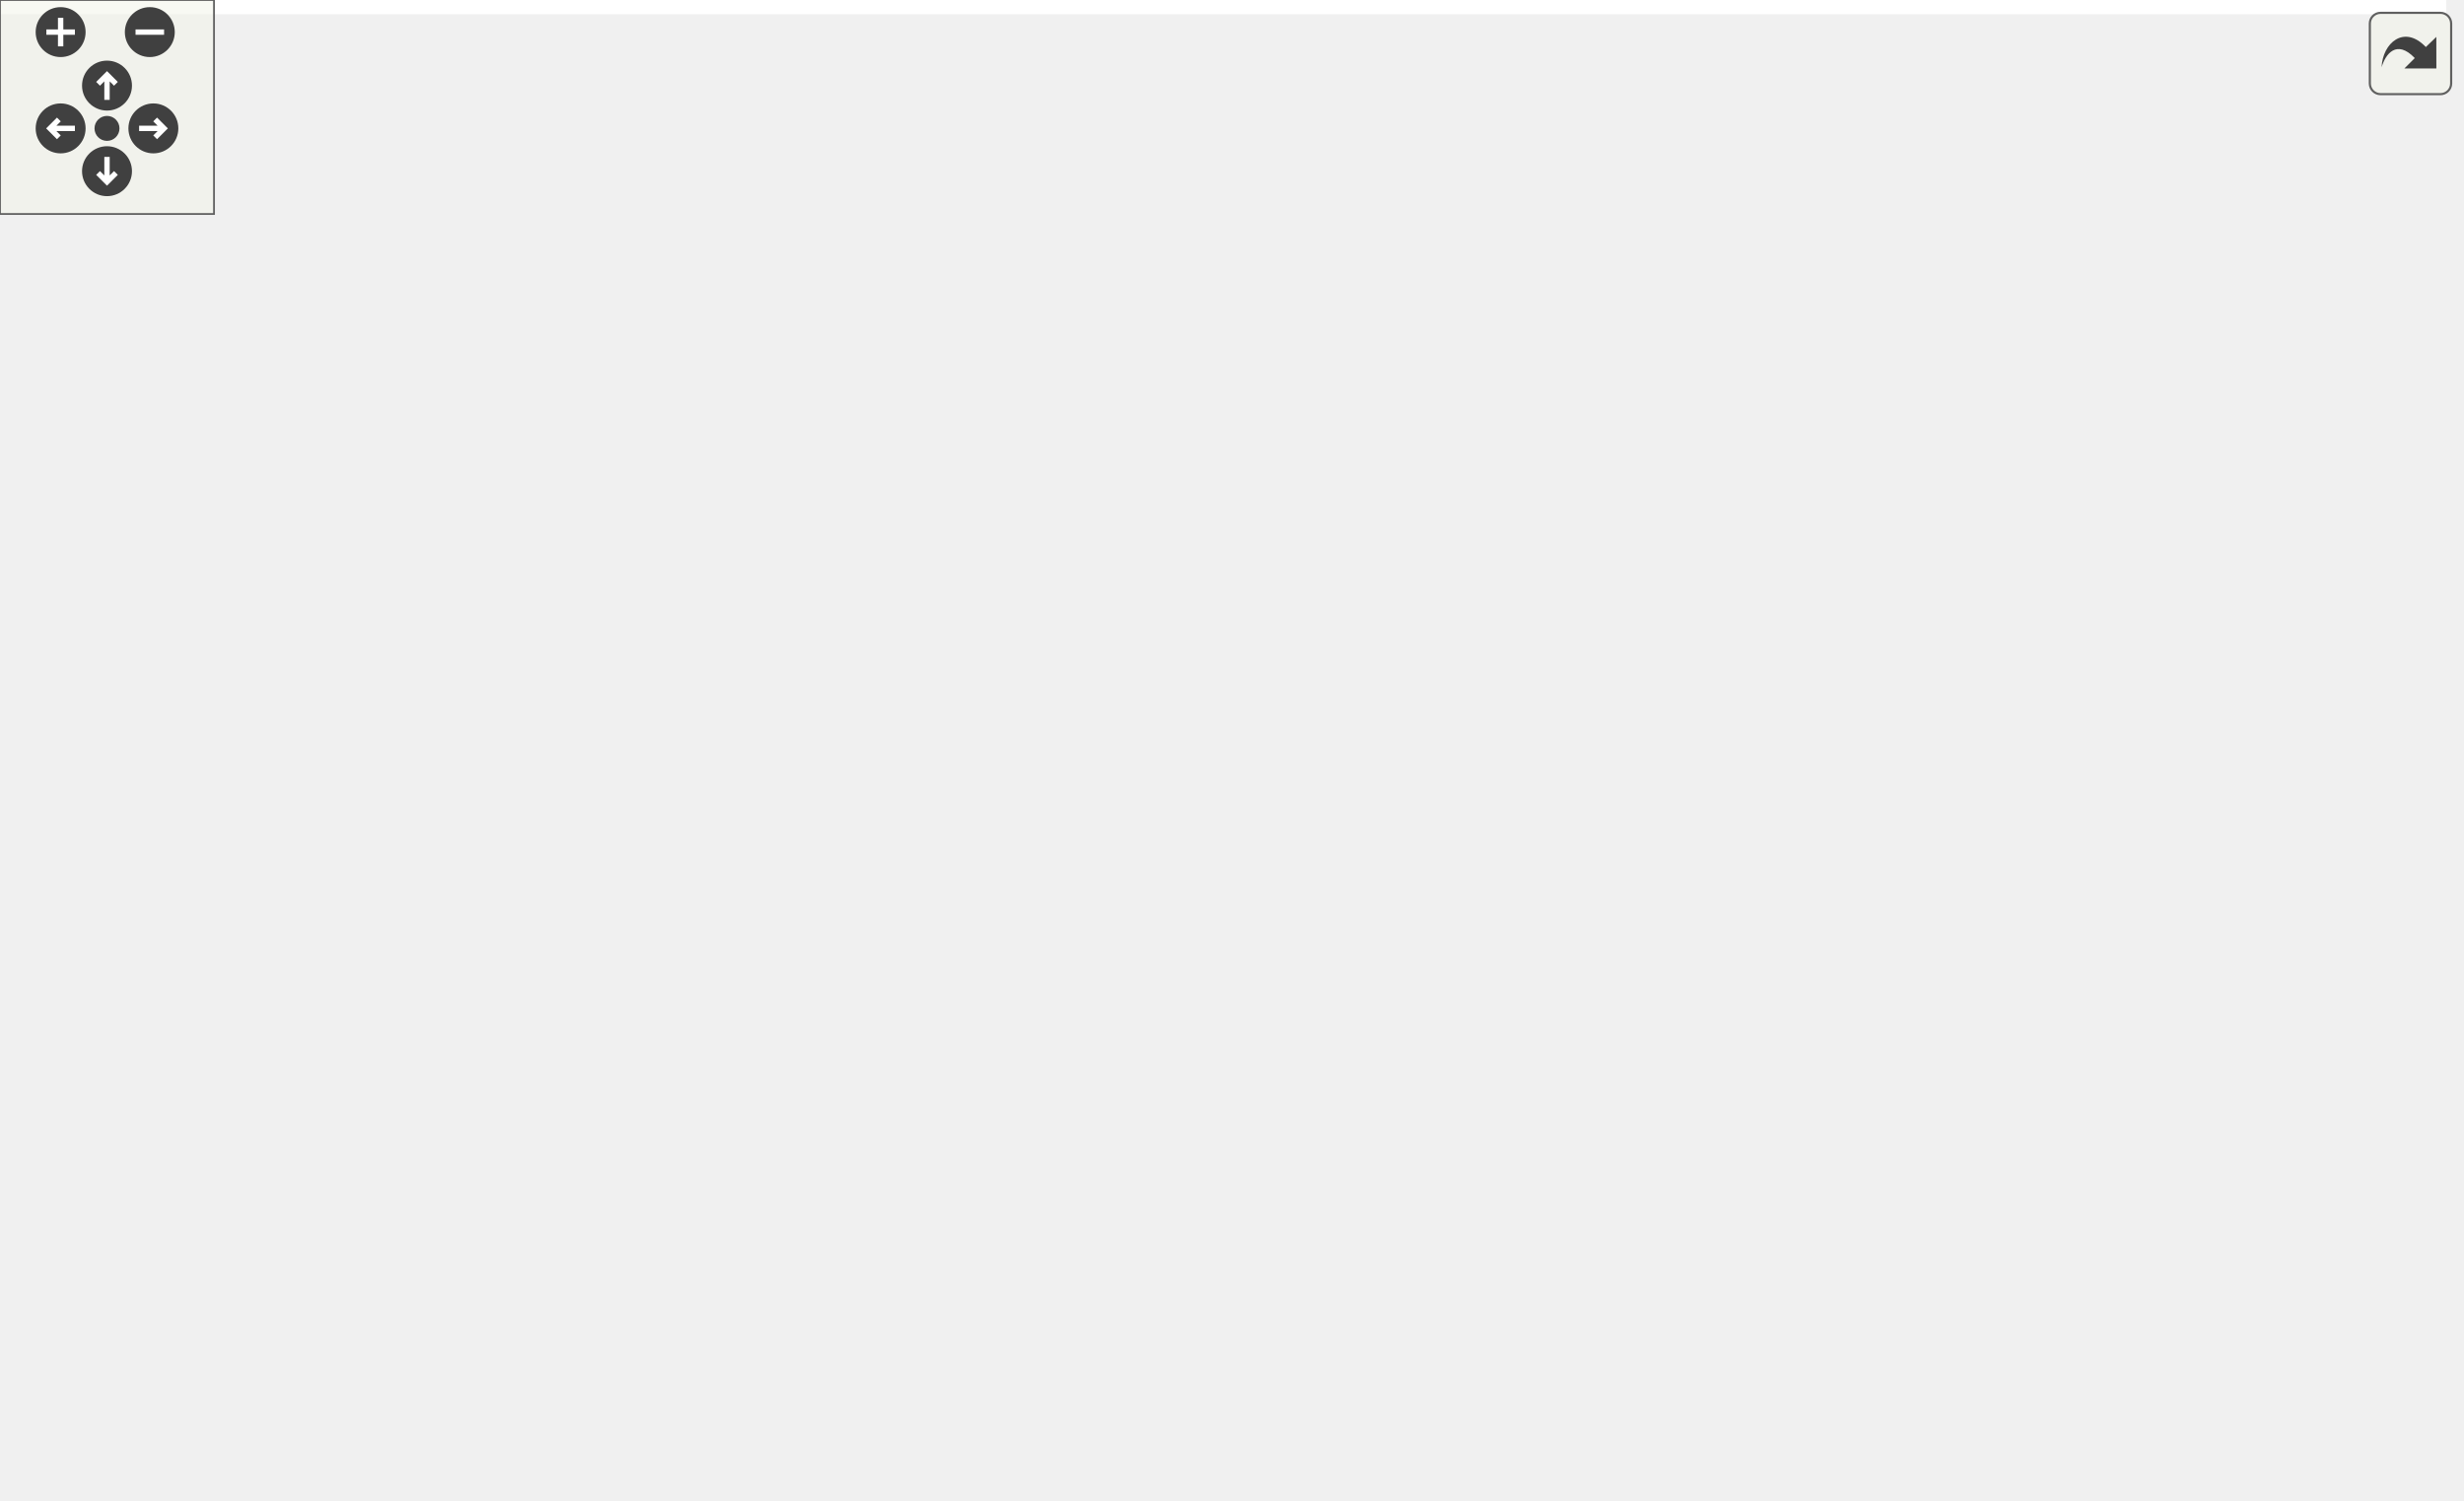
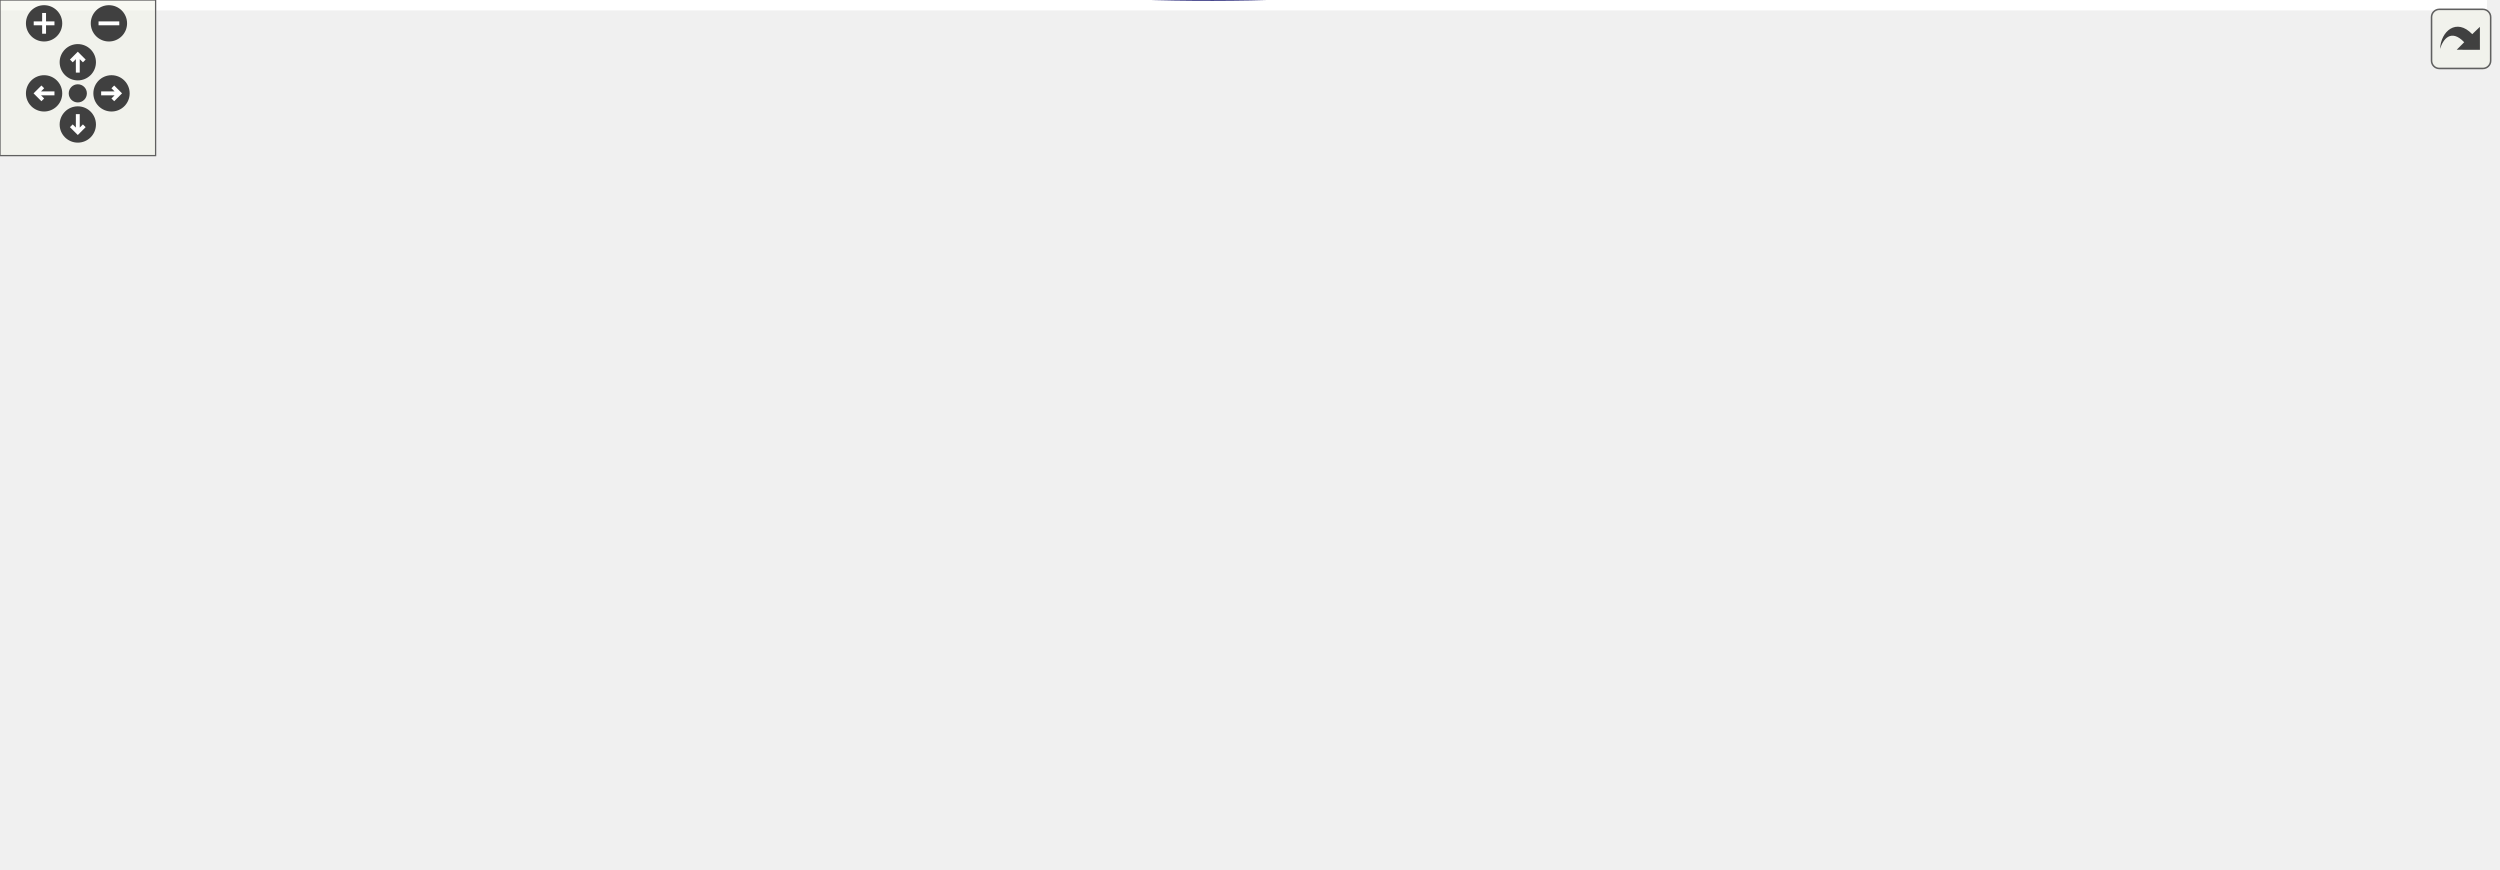
<svg xmlns="http://www.w3.org/2000/svg" xmlns:xlink="http://www.w3.org/1999/xlink" id="main" version="1.1" xml:space="preserve">
  <style type="text/css">
.edge:hover path { stroke: red; }
.edge:hover polygon { stroke: red; fill: red; }
</style>
  <defs>
    <circle id="rim" cx="0" cy="0" r="7" />
    <circle id="rim2" cx="0" cy="0" r="3.5" />
    <g id="zoomPlus">
      <use xlink:href="#rim" fill="#404040">
        <set attributeName="fill" to="#808080" begin="zoomplus.mouseover" end="zoomplus.mouseout" />
      </use>
      <path d="M-4,0h8M0,-4v8" fill="none" stroke="white" stroke-width="1.5" pointer-events="none" />
    </g>
    <g id="zoomMin">
      <use xlink:href="#rim" fill="#404040">
        <set attributeName="fill" to="#808080" begin="zoomminus.mouseover" end="zoomminus.mouseout" />
      </use>
      <path d="M-4,0h8" fill="none" stroke="white" stroke-width="1.5" pointer-events="none" />
    </g>
    <g id="dirArrow">
      <path fill="none" stroke="white" stroke-width="1.5" d="M0,-3.0v7 M-2.5,-0.5L0,-3.0L2.5,-0.5" />
    </g>
    <g id="resetDef">
      <use xlink:href="#rim2" fill="#404040">
        <set attributeName="fill" to="#808080" begin="reset.mouseover" end="reset.mouseout" />
      </use>
    </g>
  </defs>
  <svg id="graph" class="graph">
    <g id="viewport">
-       <polygon fill="white" stroke="transparent" points="-4,4 -4,-360 685.83,-360 685.83,4 -4,4" />
+       <polygon fill="white" stroke="transparent" points="-4,4 -4,-274.7 959,-274.7 959,4 -4,4" />
      <g id="node1" class="node">
        <g id="a_node1">
          <a xlink:title=" ">
-             <polygon fill="#bfbfbf" stroke="black" points="479.33,-0.5 479.33,-19.5 604.33,-19.5 604.33,-0.5 479.33,-0.5" />
-             <text text-anchor="middle" x="541.83" y="-7.5" font-family="Helvetica,sans-Serif" font-size="10.00">AxiVersionIpIntegrator</text>
+             <polygon fill="#bfbfbf" stroke="black" points="830,-42.2 830,-61.2 955,-61.2 955,-42.2 830,-42.2" />
+             <text text-anchor="middle" x="892.5" y="-49.2" font-family="Helvetica,sans-Serif" font-size="10.00">AxiVersionIpIntegrator</text>
          </a>
        </g>
      </g>
      <g id="node2" class="node">
        <g id="a_node2">
          <a xlink:href="classSlaveAxiLiteIpIntegrator.html" target="_top" xlink:title=" ">
-             <polygon fill="white" stroke="black" points="547.83,-56.5 547.83,-75.5 681.83,-75.5 681.83,-56.5 547.83,-56.5" />
-             <text text-anchor="middle" x="614.83" y="-63.5" font-family="Helvetica,sans-Serif" font-size="10.00">SlaveAxiLiteIpIntegrator</text>
+             <polygon fill="white" stroke="black" points="660,-23.2 660,-42.2 794,-42.2 794,-23.2 660,-23.2" />
+             <text text-anchor="middle" x="727" y="-30.2" font-family="Helvetica,sans-Serif" font-size="10.00">SlaveAxiLiteIpIntegrator</text>
          </a>
        </g>
      </g>
      <g id="edge1" class="edge">
-         <path fill="none" stroke="midnightblue" d="M594.69,-50.1C581.55,-40.38 564.85,-28.03 553.77,-19.83" />
-         <polygon fill="midnightblue" stroke="midnightblue" points="592.98,-53.19 603.1,-56.32 597.14,-47.56 592.98,-53.19" />
+         <path fill="none" stroke="midnightblue" d="M804.14,-41.55C812.8,-42.56 821.54,-43.57 829.98,-44.55" />
+         <polygon fill="midnightblue" stroke="midnightblue" points="804.37,-38.05 794.03,-40.38 803.56,-45.01 804.37,-38.05" />
      </g>
      <g id="node3" class="node">
        <g id="a_node3">
          <a xlink:href="classRstSync.html" target="_top" xlink:title=" ">
-             <polygon fill="white" stroke="black" points="472.83,-280.5 472.83,-299.5 528.83,-299.5 528.83,-280.5 472.83,-280.5" />
-             <text text-anchor="middle" x="500.83" y="-287.5" font-family="Helvetica,sans-Serif" font-size="10.00">RstSync</text>
+             <polygon fill="white" stroke="black" points="143,-99.2 143,-118.2 199,-118.2 199,-99.2 143,-99.2" />
+             <text text-anchor="middle" x="171" y="-106.2" font-family="Helvetica,sans-Serif" font-size="10.00">RstSync</text>
          </a>
        </g>
      </g>
      <g id="edge2" class="edge">
-         <path fill="none" stroke="midnightblue" d="M523.81,-274.73C548.83,-257.66 587.34,-226.51 602.83,-188 618.74,-148.44 617.01,-95.97 615.58,-75.6" />
-         <polygon fill="midnightblue" stroke="midnightblue" points="521.69,-271.94 515.27,-280.37 525.55,-277.78 521.69,-271.94" />
+         <path fill="none" stroke="midnightblue" d="M185.78,-91.1C201.77,-72.27 230.05,-43.5 262,-31.7 408.97,22.59 600.46,-6.19 683.98,-23.16" />
+         <polygon fill="midnightblue" stroke="midnightblue" points="182.97,-89.01 179.33,-98.96 188.38,-93.45 182.97,-89.01" />
      </g>
      <g id="node7" class="node">
        <g id="a_node7">
          <a xlink:href="classDeviceDna7Series.html" target="_top" xlink:title=" ">
-             <polygon fill="white" stroke="black" points="133.83,-224.5 133.83,-243.5 239.83,-243.5 239.83,-224.5 133.83,-224.5" />
-             <text text-anchor="middle" x="186.83" y="-231.5" font-family="Helvetica,sans-Serif" font-size="10.00">DeviceDna7Series</text>
+             <polygon fill="white" stroke="black" points="269.5,-137.2 269.5,-156.2 375.5,-156.2 375.5,-137.2 269.5,-137.2" />
+             <text text-anchor="middle" x="322.5" y="-144.2" font-family="Helvetica,sans-Serif" font-size="10.00">DeviceDna7Series</text>
          </a>
        </g>
      </g>
      <g id="edge7" class="edge">
-         <path fill="none" stroke="midnightblue" d="M462.74,-279.93C408.4,-269.39 303.83,-252.98 239.92,-243.12" />
-         <polygon fill="midnightblue" stroke="midnightblue" points="462.11,-283.38 472.6,-281.89 463.47,-276.51 462.11,-283.38" />
+         <path fill="none" stroke="midnightblue" d="M209.06,-118.12C231.88,-123.92 261.04,-131.33 283.95,-137.16" />
+         <polygon fill="midnightblue" stroke="midnightblue" points="209.63,-114.65 199.07,-115.58 207.9,-121.44 209.63,-114.65" />
      </g>
      <g id="node9" class="node">
        <g id="a_node9">
          <a xlink:href="classDeviceDnaUltraScale.html" target="_top" xlink:title=" ">
-             <polygon fill="white" stroke="black" points="257.83,-224.5 257.83,-243.5 377.83,-243.5 377.83,-224.5 257.83,-224.5" />
-             <text text-anchor="middle" x="317.83" y="-231.5" font-family="Helvetica,sans-Serif" font-size="10.00">DeviceDnaUltraScale</text>
+             <polygon fill="white" stroke="black" points="262.5,-61.2 262.5,-80.2 382.5,-80.2 382.5,-61.2 262.5,-61.2" />
+             <text text-anchor="middle" x="322.5" y="-68.2" font-family="Helvetica,sans-Serif" font-size="10.00">DeviceDnaUltraScale</text>
          </a>
        </g>
      </g>
      <g id="edge10" class="edge">
-         <path fill="none" stroke="midnightblue" d="M462.89,-277.81C428.33,-267.61 378.03,-252.77 346.66,-243.51" />
-         <polygon fill="midnightblue" stroke="midnightblue" points="462.05,-281.21 472.63,-280.68 464.03,-274.49 462.05,-281.21" />
-       </g>
-       <g id="node12" class="node">
-         <g id="a_node12">
+         <path fill="none" stroke="midnightblue" d="M209.06,-99.28C231.88,-93.48 261.04,-86.07 283.95,-80.25" />
+         <polygon fill="midnightblue" stroke="midnightblue" points="207.9,-95.96 199.07,-101.82 209.63,-102.75 207.9,-95.96" />
+       </g>
+       <g id="node13" class="node">
+         <g id="a_node13">
          <a xlink:href="classIprog7Series.html" target="_top" xlink:title=" ">
-             <polygon fill="white" stroke="black" points="516.33,-168.5 516.33,-187.5 593.33,-187.5 593.33,-168.5 516.33,-168.5" />
-             <text text-anchor="middle" x="554.83" y="-175.5" font-family="Helvetica,sans-Serif" font-size="10.00">Iprog7Series</text>
-           </a>
-         </g>
-       </g>
-       <g id="edge15" class="edge">
-         <path fill="none" stroke="midnightblue" d="M519.09,-273.31C527.25,-265.33 536.26,-255.01 541.83,-244 551.17,-225.51 553.8,-200.89 554.54,-187.9" />
-         <polygon fill="midnightblue" stroke="midnightblue" points="516.63,-270.82 511.67,-280.18 521.38,-275.95 516.63,-270.82" />
-       </g>
-       <g id="node15" class="node">
-         <g id="a_node15">
-           <a xlink:href="classIprogUltraScale.html" target="_top" xlink:title=" ">
-             <polygon fill="white" stroke="black" points="405.83,-168.5 405.83,-187.5 497.83,-187.5 497.83,-168.5 405.83,-168.5" />
-             <text text-anchor="middle" x="451.83" y="-175.5" font-family="Helvetica,sans-Serif" font-size="10.00">IprogUltraScale</text>
-           </a>
-         </g>
-       </g>
-       <g id="edge21" class="edge">
-         <path fill="none" stroke="midnightblue" d="M515.61,-272.32C525.66,-258.84 535.67,-239.62 526.83,-224 516.65,-206.03 496.12,-194.45 479.11,-187.55" />
-         <polygon fill="midnightblue" stroke="midnightblue" points="512.76,-270.27 509.19,-280.25 518.2,-274.68 512.76,-270.27" />
+             <polygon fill="white" stroke="black" points="426.5,-137.2 426.5,-156.2 503.5,-156.2 503.5,-137.2 426.5,-137.2" />
+             <text text-anchor="middle" x="465" y="-144.2" font-family="Helvetica,sans-Serif" font-size="10.00">Iprog7Series</text>
+           </a>
+         </g>
+       </g>
+       <g id="edge16" class="edge">
+         <path fill="none" stroke="midnightblue" d="M190.69,-92.35C207.88,-78.47 234.77,-59.6 262,-51.7 313.65,-36.72 337.56,-22.94 383,-51.7 414.58,-71.69 392.01,-101.85 419,-127.7 422.92,-131.46 427.69,-134.52 432.64,-137.01" />
+         <polygon fill="midnightblue" stroke="midnightblue" points="188.07,-89.97 182.63,-99.07 192.56,-95.35 188.07,-89.97" />
      </g>
      <g id="node16" class="node">
        <g id="a_node16">
+           <a xlink:href="classIprogUltraScale.html" target="_top" xlink:title=" ">
+             <polygon fill="white" stroke="black" points="419,-175.2 419,-194.2 511,-194.2 511,-175.2 419,-175.2" />
+             <text text-anchor="middle" x="465" y="-182.2" font-family="Helvetica,sans-Serif" font-size="10.00">IprogUltraScale</text>
+           </a>
+         </g>
+       </g>
+       <g id="edge22" class="edge">
+         <path fill="none" stroke="midnightblue" d="M209.47,-104.38C253.37,-101 327.19,-100.67 383,-127.7 403.94,-137.84 399.88,-152.45 419,-165.7 424.3,-169.37 430.42,-172.54 436.4,-175.18" />
+         <polygon fill="midnightblue" stroke="midnightblue" points="208.91,-100.92 199.25,-105.26 209.52,-107.89 208.91,-100.92" />
+       </g>
+       <g id="node17" class="node">
+         <g id="a_node17">
          <a xlink:href="classSynchronizerOneShot.html" target="_top" xlink:title=" ">
-             <polygon fill="white" stroke="black" points="396.33,-224.5 396.33,-243.5 517.33,-243.5 517.33,-224.5 396.33,-224.5" />
-             <text text-anchor="middle" x="456.83" y="-231.5" font-family="Helvetica,sans-Serif" font-size="10.00">SynchronizerOneShot</text>
-           </a>
-         </g>
-       </g>
-       <g id="edge23" class="edge">
-         <path fill="none" stroke="midnightblue" d="M487.09,-272.14C479.43,-262.74 470.19,-251.4 463.96,-243.75" />
-         <polygon fill="midnightblue" stroke="midnightblue" points="484.53,-274.54 493.56,-280.08 489.96,-270.12 484.53,-274.54" />
+             <polygon fill="white" stroke="black" points="262,-213.2 262,-232.2 383,-232.2 383,-213.2 262,-213.2" />
+             <text text-anchor="middle" x="322.5" y="-220.2" font-family="Helvetica,sans-Serif" font-size="10.00">SynchronizerOneShot</text>
+           </a>
+         </g>
+       </g>
+       <g id="edge24" class="edge">
+         <path fill="none" stroke="midnightblue" d="M194.74,-124.26C204.46,-131.03 215.88,-139.13 226,-146.7 256.87,-169.82 292.12,-198.48 309.91,-213.12" />
+         <polygon fill="midnightblue" stroke="midnightblue" points="196.59,-121.29 186.38,-118.48 192.61,-127.04 196.59,-121.29" />
      </g>
      <g id="node4" class="node">
        <g id="a_node4">
          <a xlink:href="classSynchronizer.html" target="_top" xlink:title=" ">
-             <polygon fill="white" stroke="black" points="411.83,-336.5 411.83,-355.5 491.83,-355.5 491.83,-336.5 411.83,-336.5" />
-             <text text-anchor="middle" x="451.83" y="-343.5" font-family="Helvetica,sans-Serif" font-size="10.00">Synchronizer</text>
+             <polygon fill="white" stroke="black" points="0,-156.2 0,-175.2 80,-175.2 80,-156.2 0,-156.2" />
+             <text text-anchor="middle" x="40" y="-163.2" font-family="Helvetica,sans-Serif" font-size="10.00">Synchronizer</text>
          </a>
        </g>
      </g>
      <g id="edge3" class="edge">
-         <path fill="none" stroke="midnightblue" d="M466.86,-328.43C475.45,-318.97 485.87,-307.48 492.89,-299.75" />
-         <polygon fill="midnightblue" stroke="midnightblue" points="464.05,-326.33 459.92,-336.08 469.23,-331.03 464.05,-326.33" />
-       </g>
-       <g id="node14" class="node">
-         <g id="a_node14">
+         <path fill="none" stroke="midnightblue" d="M71.82,-152.08C95.42,-141.66 127.38,-127.53 148.34,-118.27" />
+         <polygon fill="midnightblue" stroke="midnightblue" points="70.32,-148.92 62.59,-156.16 73.15,-155.32 70.32,-148.92" />
+       </g>
+       <g id="node15" class="node">
+         <g id="a_node15">
          <a xlink:href="classSynchronizerEdge.html" target="_top" xlink:title=" ">
-             <polygon fill="white" stroke="black" points="350.83,-280.5 350.83,-299.5 454.83,-299.5 454.83,-280.5 350.83,-280.5" />
-             <text text-anchor="middle" x="402.83" y="-287.5" font-family="Helvetica,sans-Serif" font-size="10.00">SynchronizerEdge</text>
-           </a>
-         </g>
-       </g>
-       <g id="edge19" class="edge">
-         <path fill="none" stroke="midnightblue" d="M436.79,-328.43C428.21,-318.97 417.78,-307.48 410.77,-299.75" />
-         <polygon fill="midnightblue" stroke="midnightblue" points="434.42,-331.03 443.74,-336.08 439.61,-326.33 434.42,-331.03" />
+             <polygon fill="white" stroke="black" points="119,-213.2 119,-232.2 223,-232.2 223,-213.2 119,-213.2" />
+             <text text-anchor="middle" x="171" y="-220.2" font-family="Helvetica,sans-Serif" font-size="10.00">SynchronizerEdge</text>
+           </a>
+         </g>
+       </g>
+       <g id="edge20" class="edge">
+         <path fill="none" stroke="midnightblue" d="M71.82,-179.32C95.42,-189.75 127.38,-203.87 148.34,-213.13" />
+         <polygon fill="midnightblue" stroke="midnightblue" points="73.15,-176.08 62.59,-175.24 70.32,-182.49 73.15,-176.08" />
      </g>
      <g id="node5" class="node">
        <g id="a_node5">
          <a xlink:href="classAxiVersion.html" target="_top" xlink:title=" ">
-             <polygon fill="white" stroke="black" points="448.83,-56.5 448.83,-75.5 516.83,-75.5 516.83,-56.5 448.83,-56.5" />
-             <text text-anchor="middle" x="482.83" y="-63.5" font-family="Helvetica,sans-Serif" font-size="10.00">AxiVersion</text>
+             <polygon fill="white" stroke="black" points="693,-80.2 693,-99.2 761,-99.2 761,-80.2 693,-80.2" />
+             <text text-anchor="middle" x="727" y="-87.2" font-family="Helvetica,sans-Serif" font-size="10.00">AxiVersion</text>
          </a>
        </g>
      </g>
      <g id="edge4" class="edge">
-         <path fill="none" stroke="midnightblue" d="M499.72,-49.54C510.24,-39.91 523.4,-27.87 532.18,-19.83" />
-         <polygon fill="midnightblue" stroke="midnightblue" points="497.32,-46.99 492.31,-56.32 502.05,-52.15 497.32,-46.99" />
+         <path fill="none" stroke="midnightblue" d="M770.86,-79.74C795.41,-74.03 826.07,-66.91 850.33,-61.27" />
+         <polygon fill="midnightblue" stroke="midnightblue" points="770.03,-76.34 761.09,-82.01 771.62,-83.16 770.03,-76.34" />
      </g>
      <g id="node6" class="node">
        <g id="a_node6">
          <a xlink:href="classDeviceDna.html" target="_top" xlink:title=" ">
-             <polygon fill="white" stroke="black" points="282.83,-168.5 282.83,-187.5 352.83,-187.5 352.83,-168.5 282.83,-168.5" />
-             <text text-anchor="middle" x="317.83" y="-175.5" font-family="Helvetica,sans-Serif" font-size="10.00">DeviceDna</text>
+             <polygon fill="white" stroke="black" points="430,-61.2 430,-80.2 500,-80.2 500,-61.2 430,-61.2" />
+             <text text-anchor="middle" x="465" y="-68.2" font-family="Helvetica,sans-Serif" font-size="10.00">DeviceDna</text>
          </a>
        </g>
      </g>
      <g id="edge5" class="edge">
-         <path fill="none" stroke="midnightblue" d="M339.26,-162.71C374.03,-139.53 441.68,-94.43 469.94,-75.59" />
-         <polygon fill="midnightblue" stroke="midnightblue" points="337.15,-159.91 330.77,-168.37 341.04,-165.73 337.15,-159.91" />
+         <path fill="none" stroke="midnightblue" d="M510.47,-73.95C562.25,-77.74 646.57,-83.9 692.9,-87.28" />
+         <polygon fill="midnightblue" stroke="midnightblue" points="510.49,-70.44 500.26,-73.21 509.98,-77.42 510.49,-70.44" />
      </g>
      <g id="edge6" class="edge">
-         <path fill="none" stroke="midnightblue" d="M217.14,-220.5C241.7,-210.38 275.65,-196.39 297.17,-187.52" />
-         <polygon fill="midnightblue" stroke="midnightblue" points="215.5,-217.4 207.58,-224.44 218.16,-223.87 215.5,-217.4" />
+         <path fill="none" stroke="midnightblue" d="M346.61,-131.68C365.64,-119.6 393.54,-102.6 419,-89.7 425.51,-86.41 432.72,-83.18 439.43,-80.35" />
+         <polygon fill="midnightblue" stroke="midnightblue" points="344.57,-128.83 338.03,-137.17 348.34,-134.72 344.57,-128.83" />
      </g>
      <g id="node8" class="node">
        <g id="a_node8">
          <a xlink:href="classSynchronizerVector.html" target="_top" xlink:title=" ">
-             <polygon fill="white" stroke="black" points="71.83,-280.5 71.83,-299.5 181.83,-299.5 181.83,-280.5 71.83,-280.5" />
-             <text text-anchor="middle" x="126.83" y="-287.5" font-family="Helvetica,sans-Serif" font-size="10.00">SynchronizerVector</text>
+             <polygon fill="white" stroke="black" points="116,-156.2 116,-175.2 226,-175.2 226,-156.2 116,-156.2" />
+             <text text-anchor="middle" x="171" y="-163.2" font-family="Helvetica,sans-Serif" font-size="10.00">SynchronizerVector</text>
          </a>
        </g>
      </g>
      <g id="edge8" class="edge">
-         <path fill="none" stroke="midnightblue" d="M144.01,-273.54C154.71,-263.91 168.08,-251.87 177.01,-243.83" />
-         <polygon fill="midnightblue" stroke="midnightblue" points="141.56,-271.03 136.47,-280.32 146.24,-276.24 141.56,-271.03" />
+         <path fill="none" stroke="midnightblue" d="M236.4,-157.52C247.42,-156.12 258.74,-154.68 269.39,-153.32" />
+         <polygon fill="midnightblue" stroke="midnightblue" points="235.87,-154.06 226.4,-158.79 236.76,-161 235.87,-154.06" />
      </g>
      <g id="edge11" class="edge">
-         <path fill="none" stroke="midnightblue" d="M166.8,-277.7C202.85,-267.51 255.07,-252.74 287.7,-243.52" />
-         <polygon fill="midnightblue" stroke="midnightblue" points="165.76,-274.35 157.09,-280.44 167.67,-281.09 165.76,-274.35" />
-       </g>
-       <g id="node13" class="node">
-         <g id="a_node13">
+         <path fill="none" stroke="midnightblue" d="M195.64,-150.68C226.65,-130.97 280.19,-96.95 306.3,-80.36" />
+         <polygon fill="midnightblue" stroke="midnightblue" points="193.72,-147.75 187.16,-156.07 197.47,-153.66 193.72,-147.75" />
+       </g>
+       <g id="node14" class="node">
+         <g id="a_node14">
          <a xlink:href="classIprog7SeriesCore.html" target="_top" xlink:title=" ">
-             <polygon fill="white" stroke="black" points="15.83,-224.5 15.83,-243.5 115.83,-243.5 115.83,-224.5 15.83,-224.5" />
-             <text text-anchor="middle" x="65.83" y="-231.5" font-family="Helvetica,sans-Serif" font-size="10.00">Iprog7SeriesCore</text>
-           </a>
-         </g>
-       </g>
-       <g id="edge17" class="edge">
-         <path fill="none" stroke="midnightblue" d="M109.36,-273.54C98.48,-263.91 84.88,-251.87 75.81,-243.83" />
-         <polygon fill="midnightblue" stroke="midnightblue" points="107.22,-276.32 117.03,-280.32 111.86,-271.07 107.22,-276.32" />
-       </g>
-       <g id="edge25" class="edge">
-         <path fill="none" stroke="midnightblue" d="M69.1,-278.16C27.72,-267.92 -16.85,-250.2 6.83,-224 7.24,-223.54 291.66,-195.03 405.51,-183.63" />
-         <polygon fill="midnightblue" stroke="midnightblue" points="68.41,-281.6 78.95,-280.48 70.02,-274.78 68.41,-281.6" />
+             <polygon fill="white" stroke="black" points="272.5,-251.2 272.5,-270.2 372.5,-270.2 372.5,-251.2 272.5,-251.2" />
+             <text text-anchor="middle" x="322.5" y="-258.2" font-family="Helvetica,sans-Serif" font-size="10.00">Iprog7SeriesCore</text>
+           </a>
+         </g>
+       </g>
+       <g id="edge18" class="edge">
+         <path fill="none" stroke="midnightblue" d="M195.69,-180.87C205.41,-187.47 216.57,-195.55 226,-203.7 243.6,-218.92 242.3,-229.33 262,-241.7 268.06,-245.51 274.95,-248.61 281.84,-251.13" />
+         <polygon fill="midnightblue" stroke="midnightblue" points="197.53,-177.89 187.26,-175.26 193.65,-183.72 197.53,-177.89" />
+       </g>
+       <g id="edge26" class="edge">
+         <path fill="none" stroke="midnightblue" d="M236.27,-169.88C291.51,-173.48 369.78,-178.57 418.68,-181.75" />
+         <polygon fill="midnightblue" stroke="midnightblue" points="236.44,-166.39 226.24,-169.23 235.99,-173.37 236.44,-166.39" />
      </g>
      <g id="edge9" class="edge">
-         <path fill="none" stroke="midnightblue" d="M317.83,-213.8C317.83,-204.91 317.83,-194.78 317.83,-187.75" />
-         <polygon fill="midnightblue" stroke="midnightblue" points="314.33,-214.08 317.83,-224.08 321.33,-214.08 314.33,-214.08" />
+         <path fill="none" stroke="midnightblue" d="M392.91,-70.7C405.71,-70.7 418.55,-70.7 429.73,-70.7" />
+         <polygon fill="midnightblue" stroke="midnightblue" points="392.68,-67.2 382.68,-70.7 392.68,-74.2 392.68,-67.2" />
      </g>
      <g id="node10" class="node">
        <g id="a_node10">
          <a xlink:href="classDS2411Core.html" target="_top" xlink:title=" ">
-             <polygon fill="white" stroke="black" points="496.33,-112.5 496.33,-131.5 573.33,-131.5 573.33,-112.5 496.33,-112.5" />
-             <text text-anchor="middle" x="534.83" y="-119.5" font-family="Helvetica,sans-Serif" font-size="10.00">DS2411Core</text>
+             <polygon fill="white" stroke="black" points="547,-99.2 547,-118.2 624,-118.2 624,-99.2 547,-99.2" />
+             <text text-anchor="middle" x="585.5" y="-106.2" font-family="Helvetica,sans-Serif" font-size="10.00">DS2411Core</text>
          </a>
        </g>
      </g>
      <g id="edge12" class="edge">
-         <path fill="none" stroke="midnightblue" d="M519.15,-104.72C509.98,-95.2 498.77,-83.56 491.25,-75.75" />
-         <polygon fill="midnightblue" stroke="midnightblue" points="516.78,-107.31 526.24,-112.08 521.83,-102.45 516.78,-107.31" />
+         <path fill="none" stroke="midnightblue" d="M634.38,-102.18C653.69,-99.55 675.48,-96.58 692.97,-94.2" />
+         <polygon fill="midnightblue" stroke="midnightblue" points="633.69,-98.74 624.25,-103.56 634.63,-105.68 633.69,-98.74" />
      </g>
      <g id="node11" class="node">
        <g id="a_node11">
+           <a xlink:href="classIoBufWrapper.html" target="_top" xlink:title=" ">
+             <polygon fill="white" stroke="black" points="423.5,-99.2 423.5,-118.2 506.5,-118.2 506.5,-99.2 423.5,-99.2" />
+             <text text-anchor="middle" x="465" y="-106.2" font-family="Helvetica,sans-Serif" font-size="10.00">IoBufWrapper</text>
+           </a>
+         </g>
+       </g>
+       <g id="edge13" class="edge">
+         <path fill="none" stroke="midnightblue" d="M517.04,-108.7C527.04,-108.7 537.36,-108.7 546.83,-108.7" />
+         <polygon fill="midnightblue" stroke="midnightblue" points="516.78,-105.2 506.78,-108.7 516.78,-112.2 516.78,-105.2" />
+       </g>
+       <g id="node12" class="node">
+         <g id="a_node12">
          <a xlink:href="classIprog.html" target="_top" xlink:title=" ">
-             <polygon fill="white" stroke="black" points="437.33,-112.5 437.33,-131.5 478.33,-131.5 478.33,-112.5 437.33,-112.5" />
-             <text text-anchor="middle" x="457.83" y="-119.5" font-family="Helvetica,sans-Serif" font-size="10.00">Iprog</text>
-           </a>
-         </g>
-       </g>
-       <g id="edge13" class="edge">
-         <path fill="none" stroke="midnightblue" d="M466.17,-102.98C470.41,-93.82 475.38,-83.09 478.78,-75.75" />
-         <polygon fill="midnightblue" stroke="midnightblue" points="462.98,-101.54 461.96,-112.08 469.33,-104.48 462.98,-101.54" />
+             <polygon fill="white" stroke="black" points="565,-137.2 565,-156.2 606,-156.2 606,-137.2 565,-137.2" />
+             <text text-anchor="middle" x="585.5" y="-144.2" font-family="Helvetica,sans-Serif" font-size="10.00">Iprog</text>
+           </a>
+         </g>
      </g>
      <g id="edge14" class="edge">
-         <path fill="none" stroke="midnightblue" d="M530.49,-163.45C512.58,-153.48 488.77,-140.23 473.37,-131.65" />
-         <polygon fill="midnightblue" stroke="midnightblue" points="528.8,-166.52 539.24,-168.32 532.21,-160.4 528.8,-166.52" />
-       </g>
-       <g id="edge16" class="edge">
-         <path fill="none" stroke="midnightblue" d="M126.04,-223.92C295.79,-203.45 341.17,-211.29 506.83,-188 509.85,-187.58 512.97,-187.09 516.1,-186.57" />
-         <polygon fill="midnightblue" stroke="midnightblue" points="125.51,-220.46 116.01,-225.14 126.36,-227.41 125.51,-220.46" />
-       </g>
-       <g id="edge18" class="edge">
-         <path fill="none" stroke="midnightblue" d="M340.47,-279.01C275.77,-268.64 175.84,-252.63 116.03,-243.04" />
-         <polygon fill="midnightblue" stroke="midnightblue" points="340.11,-282.5 350.54,-280.62 341.22,-275.58 340.11,-282.5" />
-       </g>
-       <g id="edge24" class="edge">
-         <path fill="none" stroke="midnightblue" d="M418.83,-273C428.39,-263.43 440.19,-251.64 448.08,-243.75" />
-         <polygon fill="midnightblue" stroke="midnightblue" points="416.34,-270.54 411.74,-280.08 421.29,-275.49 416.34,-270.54" />
-       </g>
-       <g id="edge20" class="edge">
-         <path fill="none" stroke="midnightblue" d="M453.93,-158.1C454.92,-149.14 456.07,-138.86 456.86,-131.75" />
-         <polygon fill="midnightblue" stroke="midnightblue" points="450.44,-157.76 452.82,-168.08 457.4,-158.53 450.44,-157.76" />
-       </g>
-       <g id="edge22" class="edge">
-         <path fill="none" stroke="midnightblue" d="M455.08,-214.1C454.25,-205.14 453.3,-194.86 452.64,-187.75" />
-         <polygon fill="midnightblue" stroke="midnightblue" points="451.59,-214.45 456,-224.08 458.56,-213.8 451.59,-214.45" />
+         <path fill="none" stroke="midnightblue" d="M615.49,-134.86C641.34,-124.29 678.72,-109.02 702.69,-99.23" />
+         <polygon fill="midnightblue" stroke="midnightblue" points="614.12,-131.63 606.19,-138.66 616.77,-138.11 614.12,-131.63" />
+       </g>
+       <g id="edge15" class="edge">
+         <path fill="none" stroke="midnightblue" d="M514.08,-146.7C531.88,-146.7 551.06,-146.7 564.91,-146.7" />
+         <polygon fill="midnightblue" stroke="midnightblue" points="513.82,-143.2 503.82,-146.7 513.82,-150.2 513.82,-143.2" />
+       </g>
+       <g id="edge17" class="edge">
+         <path fill="none" stroke="midnightblue" d="M376.81,-246.33C378.99,-244.93 381.07,-243.39 383,-241.7 411.13,-217.09 392.01,-191.56 419,-165.7 422.92,-161.95 427.69,-158.88 432.64,-156.4" />
+         <polygon fill="midnightblue" stroke="midnightblue" points="375.1,-243.27 367.94,-251.08 378.41,-249.44 375.1,-243.27" />
+       </g>
+       <g id="edge19" class="edge">
+         <path fill="none" stroke="midnightblue" d="M219.65,-234.81C240.47,-240.11 264.54,-246.22 284.05,-251.18" />
+         <polygon fill="midnightblue" stroke="midnightblue" points="220.28,-231.36 209.73,-232.29 218.55,-238.15 220.28,-231.36" />
+       </g>
+       <g id="edge25" class="edge">
+         <path fill="none" stroke="midnightblue" d="M233.19,-222.7C242.68,-222.7 252.48,-222.7 261.94,-222.7" />
+         <polygon fill="midnightblue" stroke="midnightblue" points="233.03,-219.2 223.03,-222.7 233.03,-226.2 233.03,-219.2" />
+       </g>
+       <g id="edge21" class="edge">
+         <path fill="none" stroke="midnightblue" d="M505.62,-172C525.45,-165.64 548.59,-158.22 564.66,-153.06" />
+         <polygon fill="midnightblue" stroke="midnightblue" points="504.36,-168.73 495.9,-175.11 506.49,-175.39 504.36,-168.73" />
+       </g>
+       <g id="edge23" class="edge">
+         <path fill="none" stroke="midnightblue" d="M368.78,-210.46C388.14,-205.22 410.42,-199.19 428.56,-194.29" />
+         <polygon fill="midnightblue" stroke="midnightblue" points="367.69,-207.12 358.95,-213.11 369.52,-213.88 367.69,-207.12" />
      </g>
    </g>
  </svg>
  <g id="navigator" transform="translate(0 0)" fill="#404254">
    <rect fill="#f2f5e9" fill-opacity="0.5" stroke="#606060" stroke-width=".5" x="0" y="0" width="60" height="60" />
    <use id="zoomplus" xlink:href="#zoomPlus" x="17" y="9" />
    <use id="zoomminus" xlink:href="#zoomMin" x="42" y="9" />
    <use id="reset" xlink:href="#resetDef" x="30" y="36" />
    <g id="arrowUp" xlink:href="#dirArrow" transform="translate(30 24)">
      <use xlink:href="#rim" fill="#404040">
        <set attributeName="fill" to="#808080" begin="arrowUp.mouseover" end="arrowUp.mouseout" />
      </use>
      <path fill="none" stroke="white" stroke-width="1.5" d="M0,-3.0v7 M-2.5,-0.5L0,-3.0L2.5,-0.5" />
    </g>
    <g id="arrowRight" xlink:href="#dirArrow" transform="rotate(90) translate(36 -43)">
      <use xlink:href="#rim" fill="#404040">
        <set attributeName="fill" to="#808080" begin="arrowRight.mouseover" end="arrowRight.mouseout" />
      </use>
      <path fill="none" stroke="white" stroke-width="1.5" d="M0,-3.0v7 M-2.5,-0.5L0,-3.0L2.5,-0.5" />
    </g>
    <g id="arrowDown" xlink:href="#dirArrow" transform="rotate(180) translate(-30 -48)">
      <use xlink:href="#rim" fill="#404040">
        <set attributeName="fill" to="#808080" begin="arrowDown.mouseover" end="arrowDown.mouseout" />
      </use>
      <path fill="none" stroke="white" stroke-width="1.5" d="M0,-3.0v7 M-2.5,-0.5L0,-3.0L2.5,-0.5" />
    </g>
    <g id="arrowLeft" xlink:href="#dirArrow" transform="rotate(270) translate(-36 17)">
      <use xlink:href="#rim" fill="#404040">
        <set attributeName="fill" to="#808080" begin="arrowLeft.mouseover" end="arrowLeft.mouseout" />
      </use>
      <path fill="none" stroke="white" stroke-width="1.5" d="M0,-3.0v7 M-2.5,-0.5L0,-3.0L2.5,-0.5" />
    </g>
  </g>
  <svg viewBox="0 0 15 15" width="100%" height="30px" preserveAspectRatio="xMaxYMin meet">
    <g id="arrow_out" transform="scale(0.3 0.3)">
      <a xlink:href="classAxiVersionIpIntegrator__coll__graph_org.svg" target="_base">
        <rect id="button" ry="5" rx="5" y="6" x="6" height="38" width="38" fill="#f2f5e9" fill-opacity="0.5" stroke="#606060" stroke-width="1.0" />
        <path id="arrow" d="M 11.5,31.437 C 11.94,20.098 22.043,11.323 32.159,21.979 L 37.069,17.246 C 37.069,17.246 37.088,32 37.088,32 L 22.16,31.978 C 22.16,31.978 26.998,27.14 26.998,27.14 C 18.529,18.264 13.292,25.23 11.5,31.437 z" style="fill:#404040;" />
      </a>
    </g>
  </svg>
</svg>
